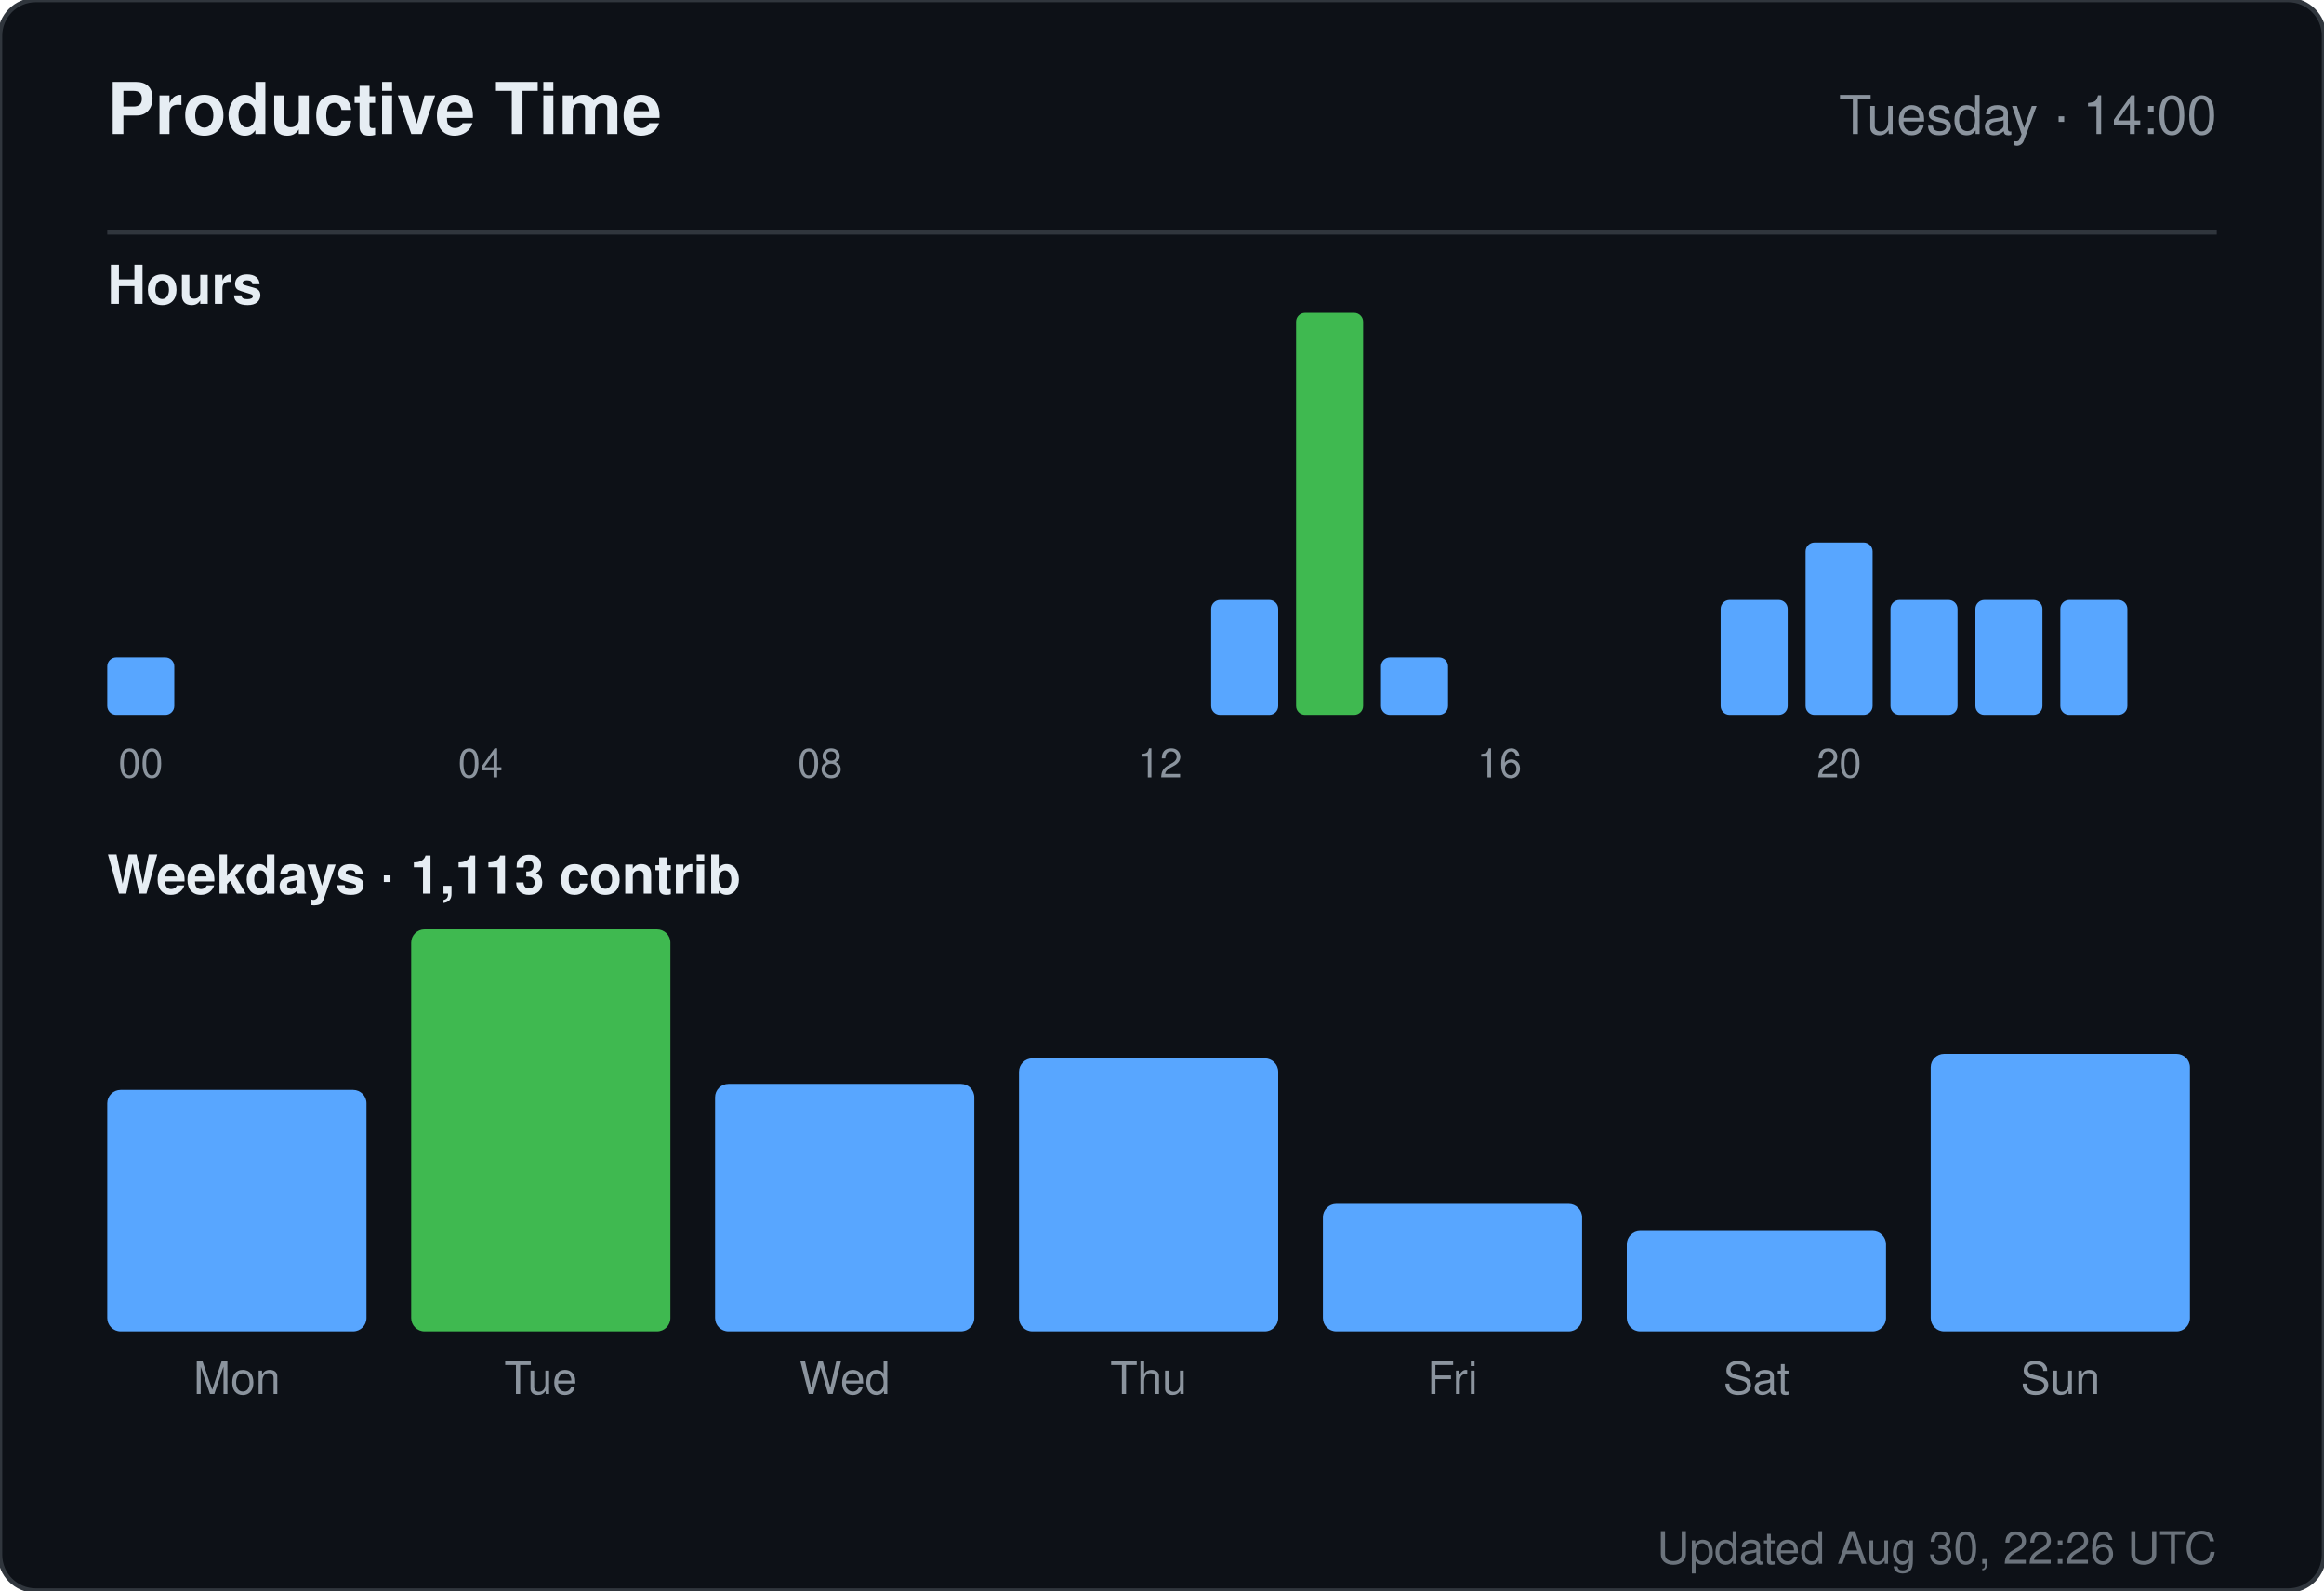
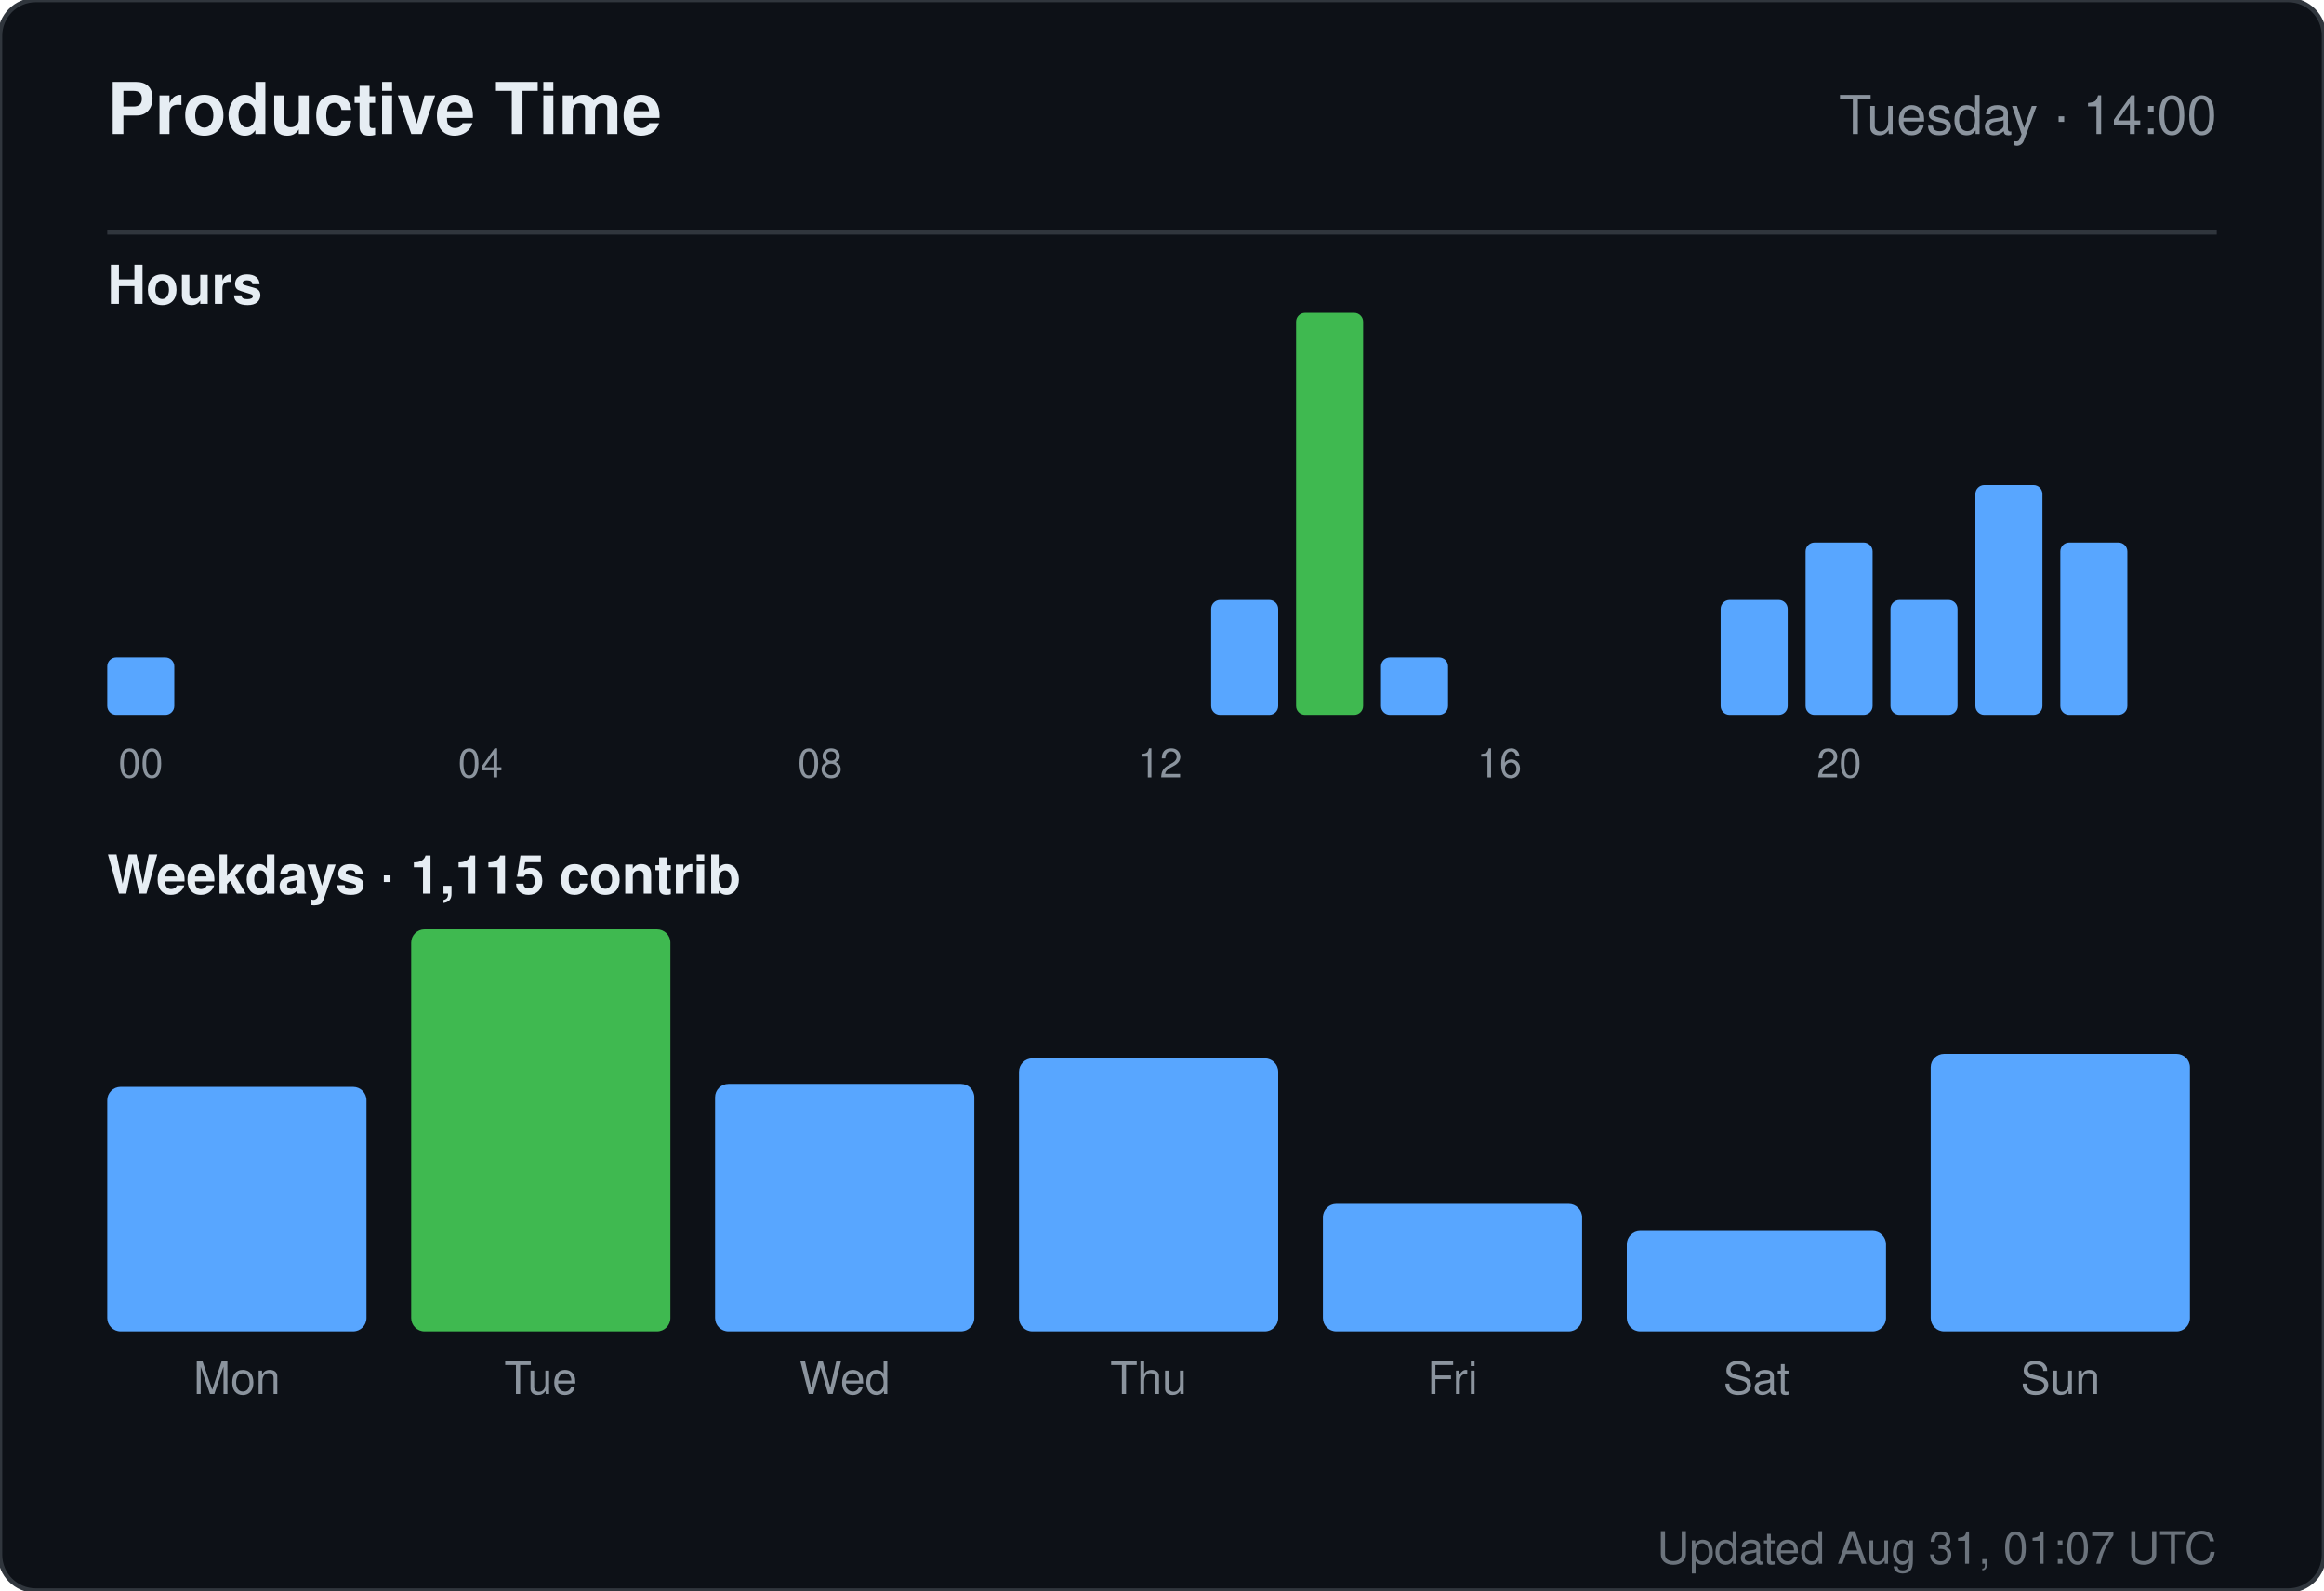
<svg xmlns="http://www.w3.org/2000/svg" width="520" height="356" viewBox="0 0 520 356" role="img" aria-label="Productive time for sandiirawan12">
  <rect width="520" height="356" rx="8" fill="#0d1117" stroke="#30363d" />
  <g font-family="-apple-system, BlinkMacSystemFont, Segoe UI, Helvetica, Arial, sans-serif">
    <text x="24" y="30" fill="#e6edf3" font-size="16" font-weight="700">Productive Time</text>
    <text x="496" y="30" fill="#8b949e" font-size="12" text-anchor="end">Tuesday · 14:00</text>
    <line x1="24" y1="52" x2="496" y2="52" stroke="#30363d" />
    <text x="24" y="68" fill="#e6edf3" font-size="12" font-weight="600">Hours</text>
    <rect x="24" y="147.143" width="15" height="12.857" rx="2" fill="#58a6ff" />
    <text x="31.5" y="174" fill="#8b949e" font-size="9" text-anchor="middle">00</text>
    <rect x="43" y="160" width="15" height="0" rx="2" fill="#58a6ff" />
    <rect x="62" y="160" width="15" height="0" rx="2" fill="#58a6ff" />
    <rect x="81" y="160" width="15" height="0" rx="2" fill="#58a6ff" />
    <rect x="100" y="160" width="15" height="0" rx="2" fill="#58a6ff" />
    <text x="107.5" y="174" fill="#8b949e" font-size="9" text-anchor="middle">04</text>
    <rect x="119" y="160" width="15" height="0" rx="2" fill="#58a6ff" />
    <rect x="138" y="160" width="15" height="0" rx="2" fill="#58a6ff" />
    <rect x="157" y="160" width="15" height="0" rx="2" fill="#58a6ff" />
    <rect x="176" y="160" width="15" height="0" rx="2" fill="#58a6ff" />
    <text x="183.5" y="174" fill="#8b949e" font-size="9" text-anchor="middle">08</text>
    <rect x="195" y="160" width="15" height="0" rx="2" fill="#58a6ff" />
    <rect x="214" y="160" width="15" height="0" rx="2" fill="#58a6ff" />
    <rect x="233" y="160" width="15" height="0" rx="2" fill="#58a6ff" />
    <rect x="252" y="160" width="15" height="0" rx="2" fill="#58a6ff" />
    <text x="259.5" y="174" fill="#8b949e" font-size="9" text-anchor="middle">12</text>
    <rect x="271" y="134.286" width="15" height="25.714" rx="2" fill="#58a6ff" />
    <rect x="290" y="70" width="15" height="90" rx="2" fill="#3fb950" />
    <rect x="309" y="147.143" width="15" height="12.857" rx="2" fill="#58a6ff" />
    <rect x="328" y="160" width="15" height="0" rx="2" fill="#58a6ff" />
    <text x="335.5" y="174" fill="#8b949e" font-size="9" text-anchor="middle">16</text>
    <rect x="347" y="160" width="15" height="0" rx="2" fill="#58a6ff" />
    <rect x="366" y="160" width="15" height="0" rx="2" fill="#58a6ff" />
    <rect x="385" y="134.286" width="15" height="25.714" rx="2" fill="#58a6ff" />
    <rect x="404" y="121.429" width="15" height="38.571" rx="2" fill="#58a6ff" />
    <text x="411.5" y="174" fill="#8b949e" font-size="9" text-anchor="middle">20</text>
    <rect x="423" y="134.286" width="15" height="25.714" rx="2" fill="#58a6ff" />
-     <rect x="442" y="134.286" width="15" height="25.714" rx="2" fill="#58a6ff" />
-     <rect x="461" y="134.286" width="15" height="25.714" rx="2" fill="#58a6ff" />
-     <text x="24" y="200" fill="#e6edf3" font-size="12" font-weight="600">Weekdays · 1,113 contrib</text>
-     <rect x="24" y="243.933" width="58" height="54.067" rx="3" fill="#58a6ff" />
+     <rect x="442" y="108.571" width="15" height="51.429" rx="2" fill="#58a6ff" />
+     <rect x="461" y="121.429" width="15" height="38.571" rx="2" fill="#58a6ff" />
+     <text x="24" y="200" fill="#e6edf3" font-size="12" font-weight="600">Weekdays · 1,115 contrib</text>
+     <rect x="24" y="243.261" width="58" height="54.739" rx="3" fill="#58a6ff" />
    <text x="53" y="312" fill="#8b949e" font-size="10" text-anchor="middle">Mon</text>
    <rect x="92" y="208" width="58" height="90" rx="3" fill="#3fb950" />
    <text x="121" y="312" fill="#8b949e" font-size="10" text-anchor="middle">Tue</text>
    <rect x="160" y="242.59" width="58" height="55.41" rx="3" fill="#58a6ff" />
    <text x="189" y="312" fill="#8b949e" font-size="10" text-anchor="middle">Wed</text>
    <rect x="228" y="236.881" width="58" height="61.119" rx="3" fill="#58a6ff" />
    <text x="257" y="312" fill="#8b949e" font-size="10" text-anchor="middle">Thu</text>
    <rect x="296" y="269.455" width="58" height="28.545" rx="3" fill="#58a6ff" />
    <text x="325" y="312" fill="#8b949e" font-size="10" text-anchor="middle">Fri</text>
    <rect x="364" y="275.5" width="58" height="22.5" rx="3" fill="#58a6ff" />
    <text x="393" y="312" fill="#8b949e" font-size="10" text-anchor="middle">Sat</text>
    <rect x="432" y="235.873" width="58" height="62.127" rx="3" fill="#58a6ff" />
    <text x="461" y="312" fill="#8b949e" font-size="10" text-anchor="middle">Sun</text>
-     <text x="496" y="350" fill="#8b949e" font-size="10" text-anchor="end" opacity="0.75">Updated Aug 30, 22:26 UTC</text>
+     <text x="496" y="350" fill="#8b949e" font-size="10" text-anchor="end" opacity="0.75">Updated Aug 31, 01:07 UTC</text>
  </g>
</svg>
